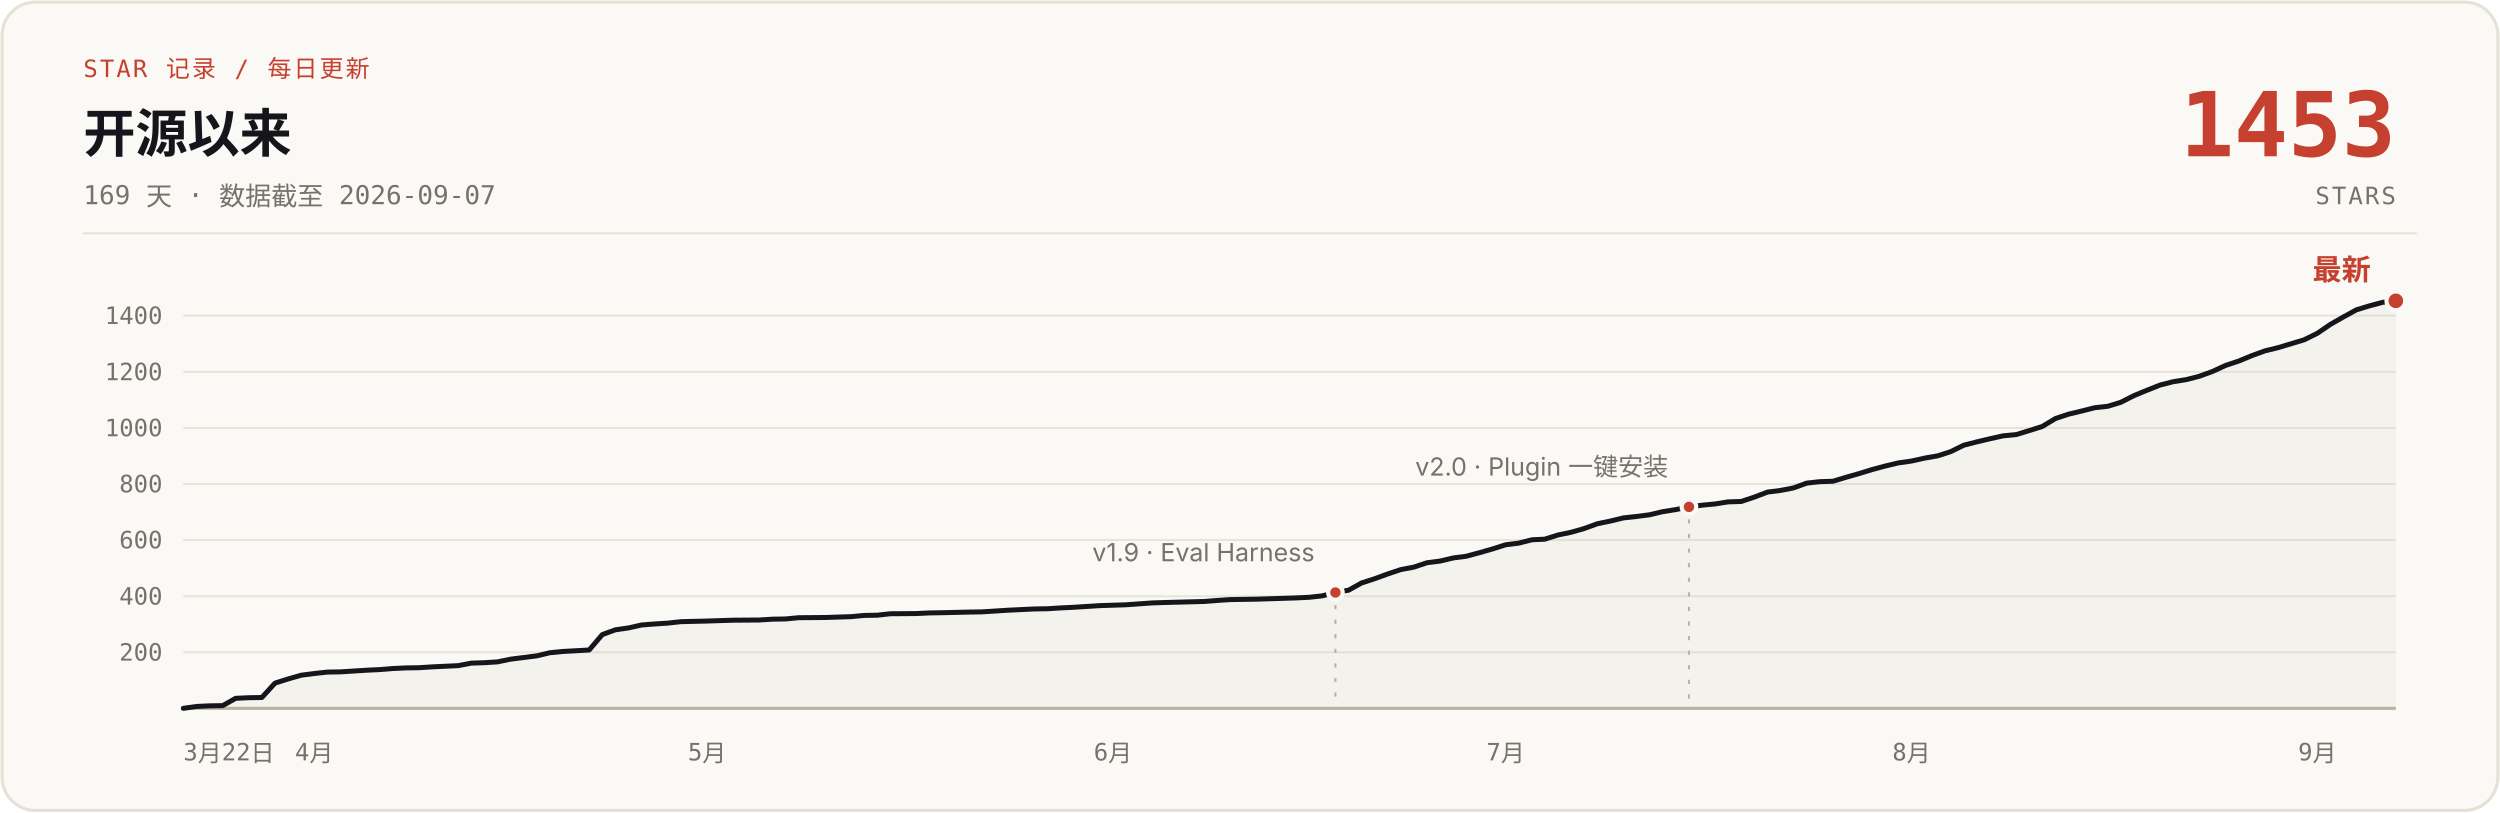
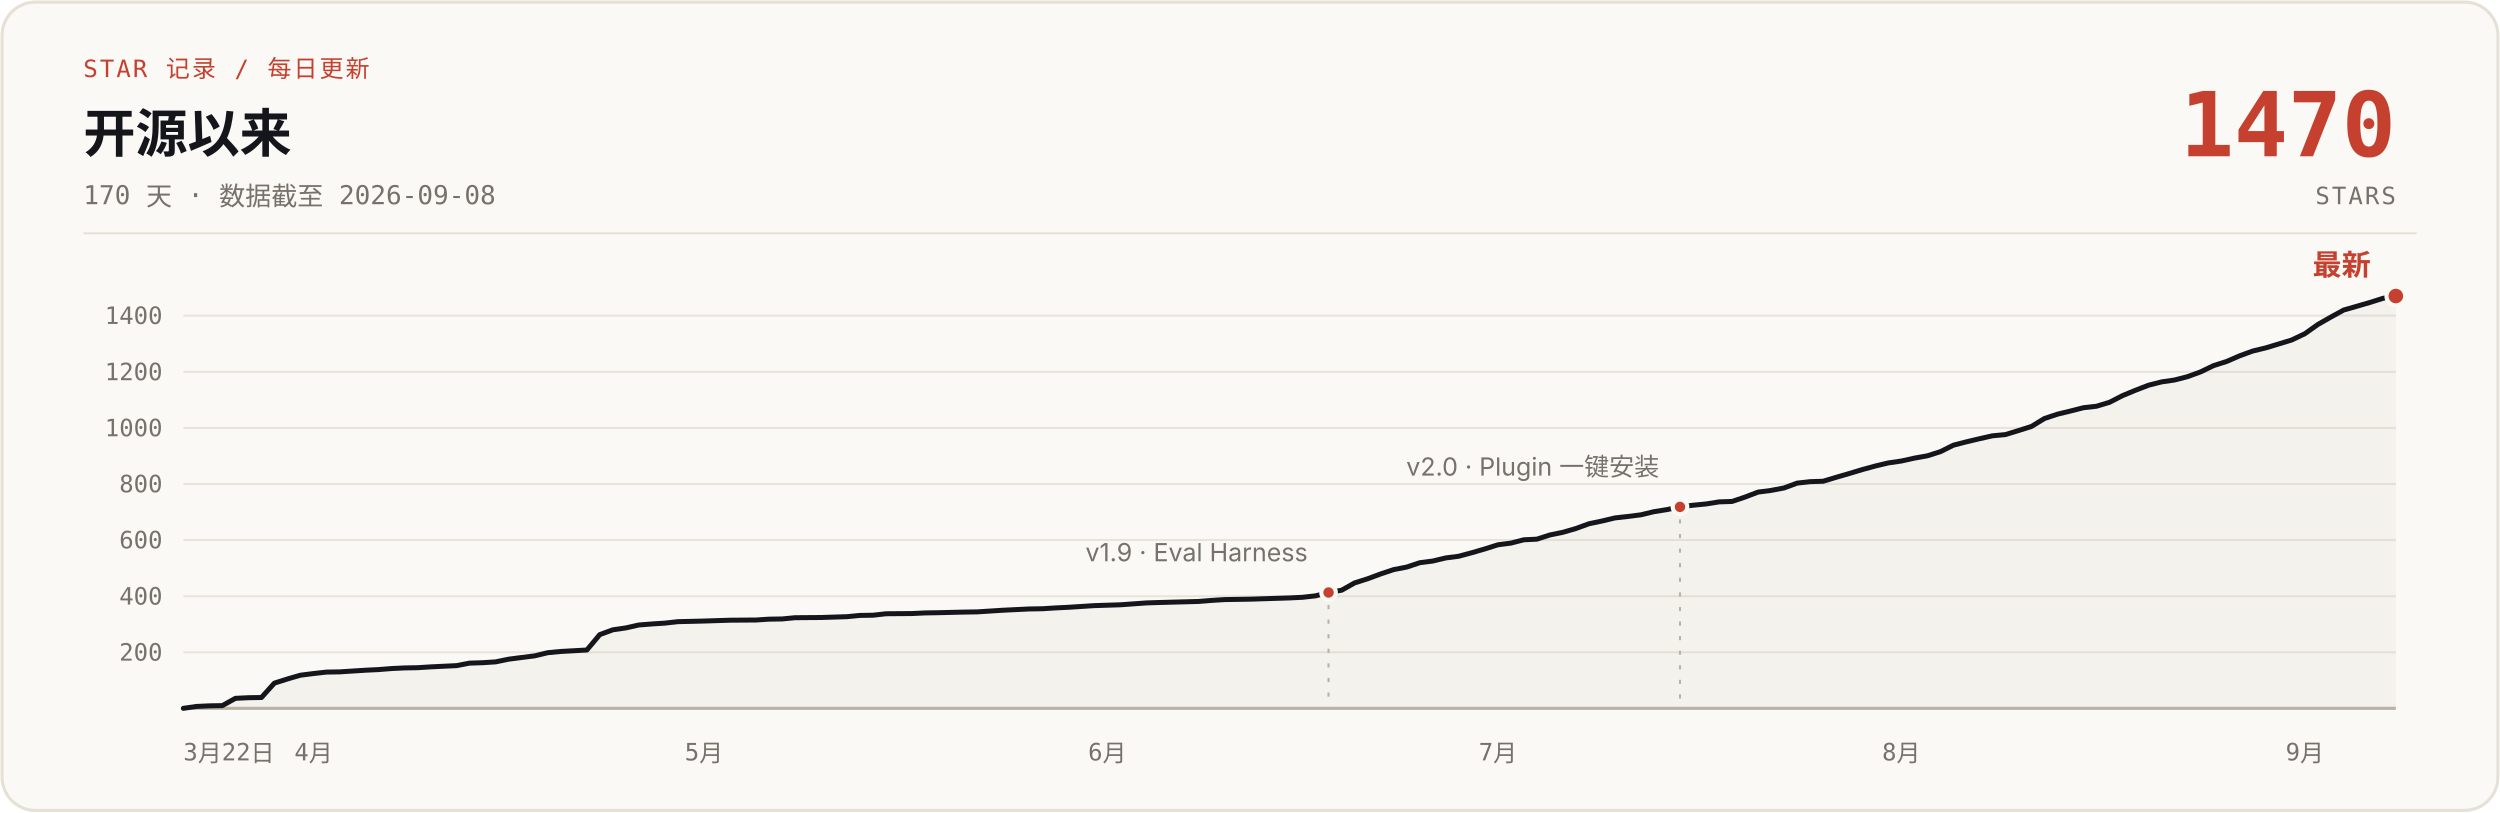
- <svg xmlns="http://www.w3.org/2000/svg" width="1200" height="390" viewBox="0 0 1200 390" role="img" aria-label="说人话 star 增长曲线：开源 169 天，0 到 1453 stars，数据截至 2026-09-07">
+ <svg xmlns="http://www.w3.org/2000/svg" width="1200" height="390" viewBox="0 0 1200 390" role="img" aria-label="说人话 star 增长曲线：开源 170 天，0 到 1470 stars，数据截至 2026-09-08">
  <rect x="1" y="1" width="1198" height="388" rx="16" fill="#FBF9F5" stroke="#E6E1D6" stroke-width="1.5" />
  <text x="40" y="37" font-family="ui-monospace, 'SF Mono', 'JetBrains Mono', monospace" font-size="11.5" letter-spacing="1" fill="#C5402E">STAR 记录 / 每日更新</text>
  <text x="40" y="73" font-family="-apple-system, 'SF Pro Text', 'PingFang SC', 'Segoe UI', 'Microsoft YaHei', sans-serif" font-size="25" font-weight="700" fill="#14161B">开源以来</text>
-   <text x="40" y="98" font-family="ui-monospace, 'SF Mono', 'JetBrains Mono', monospace" font-size="12.5" fill="#76716A">169 天 · 数据截至 2026-09-07</text>
-   <text x="1150" y="75" font-family="ui-monospace, 'SF Mono', 'JetBrains Mono', monospace" font-size="43" font-weight="700" fill="#C5402E" text-anchor="end">1453</text>
+   <text x="40" y="98" font-family="ui-monospace, 'SF Mono', 'JetBrains Mono', monospace" font-size="12.5" fill="#76716A">170 天 · 数据截至 2026-09-08</text>
+   <text x="1150" y="75" font-family="ui-monospace, 'SF Mono', 'JetBrains Mono', monospace" font-size="43" font-weight="700" fill="#C5402E" text-anchor="end">1470</text>
  <text x="1150" y="98" font-family="ui-monospace, 'SF Mono', 'JetBrains Mono', monospace" font-size="11.5" letter-spacing="1" fill="#76716A" text-anchor="end">STARS</text>
  <line x1="40" y1="112" x2="1160" y2="112" stroke="#E6E1D6" stroke-width="1" />
  <g stroke="#E9E4DB" stroke-width="1">
    <line x1="88" y1="313.1" x2="1150" y2="313.1" />
    <line x1="88" y1="286.2" x2="1150" y2="286.2" />
    <line x1="88" y1="259.2" x2="1150" y2="259.2" />
    <line x1="88" y1="232.3" x2="1150" y2="232.3" />
    <line x1="88" y1="205.4" x2="1150" y2="205.4" />
    <line x1="88" y1="178.5" x2="1150" y2="178.5" />
    <line x1="88" y1="151.5" x2="1150" y2="151.5" />
    <line x1="88" y1="340" x2="1150" y2="340" stroke="#B9B2A5" stroke-width="1.5" />
  </g>
  <g font-family="ui-monospace, 'SF Mono', 'JetBrains Mono', monospace" font-size="11.5" fill="#76716A" text-anchor="end">
    <text x="78" y="317.1">200</text>
    <text x="78" y="290.2">400</text>
    <text x="78" y="263.2">600</text>
    <text x="78" y="236.3">800</text>
    <text x="78" y="209.4">1000</text>
    <text x="78" y="182.5">1200</text>
    <text x="78" y="155.5">1400</text>
  </g>
  <g font-family="ui-monospace, 'SF Mono', 'JetBrains Mono', monospace" font-size="11.5" fill="#76716A" text-anchor="middle">
    <text x="88" y="365" text-anchor="start">3月22日</text>
-     <text x="150.8" y="365">4月</text>
-     <text x="339.4" y="365">5月</text>
-     <text x="534.2" y="365">6月</text>
-     <text x="722.7" y="365">7月</text>
-     <text x="917.5" y="365">8月</text>
-     <text x="1112.3" y="365">9月</text>
+     <text x="150.5" y="365">4月</text>
+     <text x="337.9" y="365">5月</text>
+     <text x="531.5" y="365">6月</text>
+     <text x="719.0" y="365">7月</text>
+     <text x="912.6" y="365">8月</text>
+     <text x="1106.3" y="365">9月</text>
  </g>
-   <path d="M88.0,340.0 L94.3,339.1 L100.6,338.8 L106.9,338.7 L113.1,335.2 L119.4,334.9 L125.7,334.8 L132.0,327.9 L138.3,325.9 L144.6,324.1 L150.8,323.3 L157.1,322.6 L163.4,322.5 L169.7,322.1 L176.0,321.7 L182.3,321.4 L188.5,320.9 L194.8,320.6 L201.1,320.5 L207.4,320.1 L213.7,319.8 L220.0,319.5 L226.2,318.3 L232.5,318.1 L238.8,317.7 L245.1,316.4 L251.4,315.6 L257.7,314.8 L264.0,313.3 L270.2,312.7 L282.8,312.0 L289.1,304.6 L295.4,302.3 L301.7,301.4 L307.9,300.0 L314.2,299.5 L320.5,299.1 L326.8,298.4 L339.4,298.1 L345.6,297.9 L351.9,297.7 L364.5,297.6 L370.8,297.2 L377.1,297.1 L383.3,296.5 L395.9,296.4 L402.2,296.2 L408.5,296.0 L414.8,295.4 L421.1,295.3 L427.3,294.6 L439.9,294.5 L446.2,294.2 L452.5,294.1 L465.0,293.8 L471.3,293.7 L477.6,293.3 L483.9,292.9 L490.2,292.6 L496.5,292.3 L502.7,292.2 L509.0,291.8 L515.3,291.5 L521.6,291.1 L527.9,290.7 L534.2,290.5 L540.4,290.3 L553.0,289.4 L559.3,289.2 L578.2,288.7 L584.4,288.2 L590.7,287.8 L603.3,287.6 L609.6,287.4 L615.9,287.2 L622.1,287.0 L628.4,286.7 L634.7,286.0 L641.0,284.4 L647.3,283.3 L653.6,279.8 L659.8,277.8 L666.1,275.5 L672.4,273.4 L678.7,272.2 L685.0,270.1 L691.3,269.3 L697.6,267.8 L703.8,267.0 L710.1,265.3 L716.4,263.5 L722.7,261.5 L729.0,260.7 L735.3,259.1 L741.5,258.8 L747.8,256.8 L754.1,255.5 L760.4,253.7 L766.7,251.4 L773.0,250.1 L779.2,248.6 L785.5,247.9 L791.8,247.1 L798.1,245.6 L804.4,244.6 L810.7,243.3 L816.9,242.5 L823.2,241.9 L829.5,240.9 L835.8,240.7 L842.1,238.6 L848.4,236.2 L854.7,235.4 L860.9,234.2 L867.2,231.9 L873.5,231.2 L879.8,231.0 L886.1,229.1 L892.4,227.3 L898.6,225.4 L904.9,223.7 L911.2,222.2 L917.5,221.3 L923.8,219.9 L930.1,218.8 L936.3,216.8 L942.6,213.7 L948.9,212.1 L955.2,210.6 L961.5,209.2 L967.8,208.6 L974.0,206.7 L980.3,204.7 L986.6,200.9 L992.9,198.8 L999.2,197.3 L1005.5,195.7 L1011.8,195.0 L1018.0,193.1 L1024.3,189.9 L1030.6,187.3 L1036.9,184.8 L1043.2,183.2 L1049.5,182.2 L1055.7,180.6 L1062.0,178.3 L1068.3,175.4 L1074.6,173.3 L1080.9,170.7 L1087.2,168.4 L1093.4,166.9 L1099.7,165.0 L1106.0,163.1 L1112.3,160.0 L1118.6,155.7 L1124.9,152.1 L1131.1,148.7 L1137.4,146.8 L1143.7,145.1 L1150.0,144.4 L1150,340 L88,340 Z" fill="#B9B2A5" fill-opacity="0.10" />
-   <path d="M88.0,340.0 L94.3,339.1 L100.6,338.8 L106.9,338.7 L113.1,335.2 L119.4,334.9 L125.7,334.8 L132.0,327.9 L138.3,325.9 L144.6,324.1 L150.8,323.3 L157.1,322.6 L163.4,322.5 L169.7,322.1 L176.0,321.7 L182.3,321.4 L188.5,320.9 L194.8,320.6 L201.1,320.5 L207.4,320.1 L213.7,319.8 L220.0,319.5 L226.2,318.3 L232.5,318.1 L238.8,317.7 L245.1,316.4 L251.4,315.6 L257.7,314.8 L264.0,313.3 L270.2,312.7 L282.8,312.0 L289.1,304.6 L295.4,302.3 L301.7,301.4 L307.9,300.0 L314.2,299.5 L320.5,299.1 L326.8,298.4 L339.4,298.1 L345.6,297.9 L351.9,297.7 L364.5,297.6 L370.8,297.2 L377.1,297.1 L383.3,296.5 L395.9,296.4 L402.2,296.2 L408.5,296.0 L414.8,295.4 L421.1,295.3 L427.3,294.6 L439.9,294.5 L446.2,294.2 L452.5,294.1 L465.0,293.8 L471.3,293.7 L477.6,293.3 L483.9,292.9 L490.2,292.6 L496.5,292.3 L502.7,292.2 L509.0,291.8 L515.3,291.5 L521.6,291.1 L527.9,290.7 L534.2,290.5 L540.4,290.3 L553.0,289.4 L559.3,289.2 L578.2,288.7 L584.4,288.2 L590.7,287.8 L603.3,287.6 L609.6,287.4 L615.9,287.2 L622.1,287.0 L628.4,286.7 L634.7,286.0 L641.0,284.4 L647.3,283.3 L653.6,279.8 L659.8,277.8 L666.1,275.5 L672.4,273.4 L678.7,272.2 L685.0,270.1 L691.3,269.3 L697.6,267.8 L703.8,267.0 L710.1,265.3 L716.4,263.5 L722.7,261.5 L729.0,260.7 L735.3,259.1 L741.5,258.8 L747.8,256.8 L754.1,255.5 L760.4,253.7 L766.7,251.4 L773.0,250.1 L779.2,248.6 L785.5,247.9 L791.8,247.1 L798.1,245.6 L804.4,244.6 L810.7,243.3 L816.9,242.5 L823.2,241.9 L829.5,240.9 L835.8,240.7 L842.1,238.6 L848.4,236.2 L854.7,235.4 L860.9,234.2 L867.2,231.9 L873.5,231.2 L879.8,231.0 L886.1,229.1 L892.4,227.3 L898.6,225.4 L904.9,223.7 L911.2,222.2 L917.5,221.3 L923.8,219.9 L930.1,218.8 L936.3,216.8 L942.6,213.7 L948.9,212.1 L955.2,210.6 L961.5,209.2 L967.8,208.6 L974.0,206.7 L980.3,204.7 L986.6,200.9 L992.9,198.8 L999.2,197.3 L1005.5,195.7 L1011.8,195.0 L1018.0,193.1 L1024.3,189.9 L1030.6,187.3 L1036.9,184.8 L1043.2,183.2 L1049.5,182.2 L1055.7,180.6 L1062.0,178.3 L1068.3,175.4 L1074.6,173.3 L1080.9,170.7 L1087.2,168.4 L1093.4,166.9 L1099.7,165.0 L1106.0,163.1 L1112.3,160.0 L1118.6,155.7 L1124.9,152.1 L1131.1,148.7 L1137.4,146.8 L1143.7,145.1 L1150.0,144.4" fill="none" stroke="#14161B" stroke-width="2.4" stroke-linecap="round" stroke-linejoin="round" />
-   <line x1="641.0" y1="290.4" x2="641.0" y2="340" stroke="#B9B2A5" stroke-width="1" stroke-dasharray="2 5" />
-   <circle cx="641.0" cy="284.4" r="3.5" fill="#C5402E" stroke="#FBF9F5" stroke-width="2" />
-   <text x="631.0" y="269.4" font-family="-apple-system, 'SF Pro Text', 'PingFang SC', 'Segoe UI', 'Microsoft YaHei', sans-serif" font-size="12" fill="#76716A" text-anchor="end">v1.9 · Eval Harness</text>
-   <line x1="810.7" y1="249.3" x2="810.7" y2="340" stroke="#B9B2A5" stroke-width="1" stroke-dasharray="2 5" />
-   <circle cx="810.7" cy="243.3" r="3.5" fill="#C5402E" stroke="#FBF9F5" stroke-width="2" />
-   <text x="800.7" y="228.3" font-family="-apple-system, 'SF Pro Text', 'PingFang SC', 'Segoe UI', 'Microsoft YaHei', sans-serif" font-size="12" fill="#76716A" text-anchor="end">v2.0 · Plugin 一键安装</text>
-   <circle cx="1150.0" cy="144.4" r="4.5" fill="#C5402E" stroke="#FBF9F5" stroke-width="2" />
-   <text x="1138.0" y="134.4" font-family="-apple-system, 'SF Pro Text', 'PingFang SC', 'Segoe UI', 'Microsoft YaHei', sans-serif" font-size="14" font-weight="700" fill="#C5402E" text-anchor="end">最新</text>
+   <path d="M88.0,340.0 L94.2,339.1 L100.5,338.8 L106.7,338.7 L113.0,335.2 L119.2,334.9 L125.5,334.8 L131.7,327.9 L138.0,325.9 L144.2,324.1 L150.5,323.3 L156.7,322.6 L163.0,322.5 L169.2,322.1 L175.5,321.7 L181.7,321.4 L188.0,320.9 L194.2,320.6 L200.4,320.5 L206.7,320.1 L212.9,319.8 L219.2,319.5 L225.4,318.3 L231.7,318.1 L237.9,317.7 L244.2,316.4 L250.4,315.6 L256.7,314.8 L262.9,313.3 L269.2,312.7 L281.7,312.0 L287.9,304.6 L294.2,302.3 L300.4,301.4 L306.6,300.0 L312.9,299.5 L319.1,299.1 L325.4,298.4 L337.9,298.1 L344.1,297.9 L350.4,297.7 L362.9,297.6 L369.1,297.2 L375.4,297.1 L381.6,296.5 L394.1,296.4 L400.4,296.2 L406.6,296.0 L412.8,295.4 L419.1,295.3 L425.3,294.6 L437.8,294.5 L444.1,294.2 L450.3,294.1 L462.8,293.8 L469.1,293.7 L475.3,293.3 L481.6,292.9 L487.8,292.6 L494.1,292.3 L500.3,292.2 L506.6,291.8 L512.8,291.5 L519.0,291.1 L525.3,290.7 L531.5,290.5 L537.8,290.3 L550.3,289.4 L556.5,289.2 L575.3,288.7 L581.5,288.2 L587.8,287.8 L600.3,287.6 L606.5,287.4 L612.8,287.2 L619.0,287.0 L625.2,286.7 L631.5,286.0 L637.7,284.4 L644.0,283.3 L650.2,279.8 L656.5,277.8 L662.7,275.5 L669.0,273.4 L675.2,272.2 L681.5,270.1 L687.7,269.3 L694.0,267.8 L700.2,267.0 L706.5,265.3 L712.7,263.5 L719.0,261.5 L725.2,260.7 L731.4,259.1 L737.7,258.8 L743.9,256.8 L750.2,255.5 L756.4,253.7 L762.7,251.4 L768.9,250.1 L775.2,248.6 L781.4,247.9 L787.7,247.1 L793.9,245.6 L800.2,244.6 L806.4,243.3 L812.7,242.5 L818.9,241.9 L825.2,240.9 L831.4,240.7 L837.6,238.6 L843.9,236.2 L850.1,235.4 L856.4,234.2 L862.6,231.9 L868.9,231.2 L875.1,231.0 L881.4,229.1 L887.6,227.3 L893.9,225.4 L900.1,223.7 L906.4,222.2 L912.6,221.3 L918.9,219.9 L925.1,218.8 L931.4,216.8 L937.6,213.7 L943.8,212.1 L950.1,210.6 L956.3,209.2 L962.6,208.6 L968.8,206.7 L975.1,204.7 L981.3,200.9 L987.6,198.8 L993.8,197.3 L1000.1,195.7 L1006.3,195.0 L1012.6,193.1 L1018.8,189.9 L1025.1,187.3 L1031.3,184.9 L1037.6,183.3 L1043.8,182.4 L1050.0,180.8 L1056.3,178.5 L1062.5,175.5 L1068.8,173.5 L1075.0,170.8 L1081.3,168.5 L1087.5,167.0 L1093.8,165.1 L1100.0,163.2 L1106.3,160.2 L1112.5,155.8 L1118.8,152.2 L1125.0,148.8 L1131.3,147.0 L1137.5,145.2 L1143.8,143.2 L1150.0,142.1 L1150,340 L88,340 Z" fill="#B9B2A5" fill-opacity="0.10" />
+   <path d="M88.0,340.0 L94.2,339.1 L100.5,338.8 L106.7,338.7 L113.0,335.2 L119.2,334.9 L125.5,334.8 L131.7,327.9 L138.0,325.9 L144.2,324.1 L150.5,323.3 L156.7,322.6 L163.0,322.5 L169.2,322.1 L175.5,321.7 L181.7,321.4 L188.0,320.9 L194.2,320.6 L200.4,320.5 L206.7,320.1 L212.9,319.8 L219.2,319.5 L225.4,318.3 L231.7,318.1 L237.9,317.7 L244.2,316.4 L250.4,315.6 L256.7,314.8 L262.9,313.3 L269.2,312.7 L281.7,312.0 L287.9,304.6 L294.2,302.3 L300.4,301.4 L306.6,300.0 L312.9,299.5 L319.1,299.1 L325.4,298.4 L337.9,298.1 L344.1,297.9 L350.4,297.7 L362.9,297.6 L369.1,297.2 L375.4,297.1 L381.6,296.5 L394.1,296.4 L400.4,296.2 L406.6,296.0 L412.8,295.4 L419.1,295.3 L425.3,294.6 L437.8,294.5 L444.1,294.2 L450.3,294.1 L462.8,293.8 L469.1,293.7 L475.3,293.3 L481.6,292.9 L487.8,292.6 L494.1,292.3 L500.3,292.2 L506.6,291.8 L512.8,291.5 L519.0,291.1 L525.3,290.7 L531.5,290.5 L537.8,290.3 L550.3,289.4 L556.5,289.2 L575.3,288.7 L581.5,288.2 L587.8,287.8 L600.3,287.6 L606.5,287.4 L612.8,287.2 L619.0,287.0 L625.2,286.7 L631.5,286.0 L637.7,284.4 L644.0,283.3 L650.2,279.8 L656.5,277.8 L662.7,275.5 L669.0,273.4 L675.2,272.2 L681.5,270.1 L687.7,269.3 L694.0,267.8 L700.2,267.0 L706.5,265.3 L712.7,263.5 L719.0,261.5 L725.2,260.7 L731.4,259.1 L737.7,258.8 L743.9,256.8 L750.2,255.5 L756.4,253.7 L762.7,251.4 L768.9,250.1 L775.2,248.6 L781.4,247.9 L787.7,247.1 L793.9,245.6 L800.2,244.6 L806.4,243.3 L812.7,242.5 L818.9,241.9 L825.2,240.9 L831.4,240.7 L837.6,238.6 L843.9,236.2 L850.1,235.4 L856.4,234.2 L862.6,231.9 L868.9,231.2 L875.1,231.0 L881.4,229.1 L887.6,227.3 L893.9,225.4 L900.1,223.7 L906.4,222.2 L912.6,221.3 L918.9,219.9 L925.1,218.8 L931.4,216.8 L937.6,213.7 L943.8,212.1 L950.1,210.6 L956.3,209.2 L962.6,208.6 L968.8,206.7 L975.1,204.7 L981.3,200.9 L987.6,198.8 L993.8,197.3 L1000.1,195.7 L1006.3,195.0 L1012.6,193.1 L1018.8,189.9 L1025.1,187.3 L1031.3,184.9 L1037.6,183.3 L1043.8,182.4 L1050.0,180.8 L1056.3,178.5 L1062.5,175.5 L1068.8,173.5 L1075.0,170.8 L1081.3,168.5 L1087.5,167.0 L1093.8,165.1 L1100.0,163.2 L1106.3,160.2 L1112.5,155.8 L1118.8,152.2 L1125.0,148.8 L1131.3,147.0 L1137.5,145.2 L1143.8,143.2 L1150.0,142.1" fill="none" stroke="#14161B" stroke-width="2.4" stroke-linecap="round" stroke-linejoin="round" />
+   <line x1="637.7" y1="290.4" x2="637.7" y2="340" stroke="#B9B2A5" stroke-width="1" stroke-dasharray="2 5" />
+   <circle cx="637.7" cy="284.4" r="3.5" fill="#C5402E" stroke="#FBF9F5" stroke-width="2" />
+   <text x="627.7" y="269.4" font-family="-apple-system, 'SF Pro Text', 'PingFang SC', 'Segoe UI', 'Microsoft YaHei', sans-serif" font-size="12" fill="#76716A" text-anchor="end">v1.9 · Eval Harness</text>
+   <line x1="806.4" y1="249.3" x2="806.4" y2="340" stroke="#B9B2A5" stroke-width="1" stroke-dasharray="2 5" />
+   <circle cx="806.4" cy="243.3" r="3.5" fill="#C5402E" stroke="#FBF9F5" stroke-width="2" />
+   <text x="796.4" y="228.3" font-family="-apple-system, 'SF Pro Text', 'PingFang SC', 'Segoe UI', 'Microsoft YaHei', sans-serif" font-size="12" fill="#76716A" text-anchor="end">v2.0 · Plugin 一键安装</text>
+   <circle cx="1150.0" cy="142.1" r="4.5" fill="#C5402E" stroke="#FBF9F5" stroke-width="2" />
+   <text x="1138.0" y="132.1" font-family="-apple-system, 'SF Pro Text', 'PingFang SC', 'Segoe UI', 'Microsoft YaHei', sans-serif" font-size="14" font-weight="700" fill="#C5402E" text-anchor="end">最新</text>
</svg>
